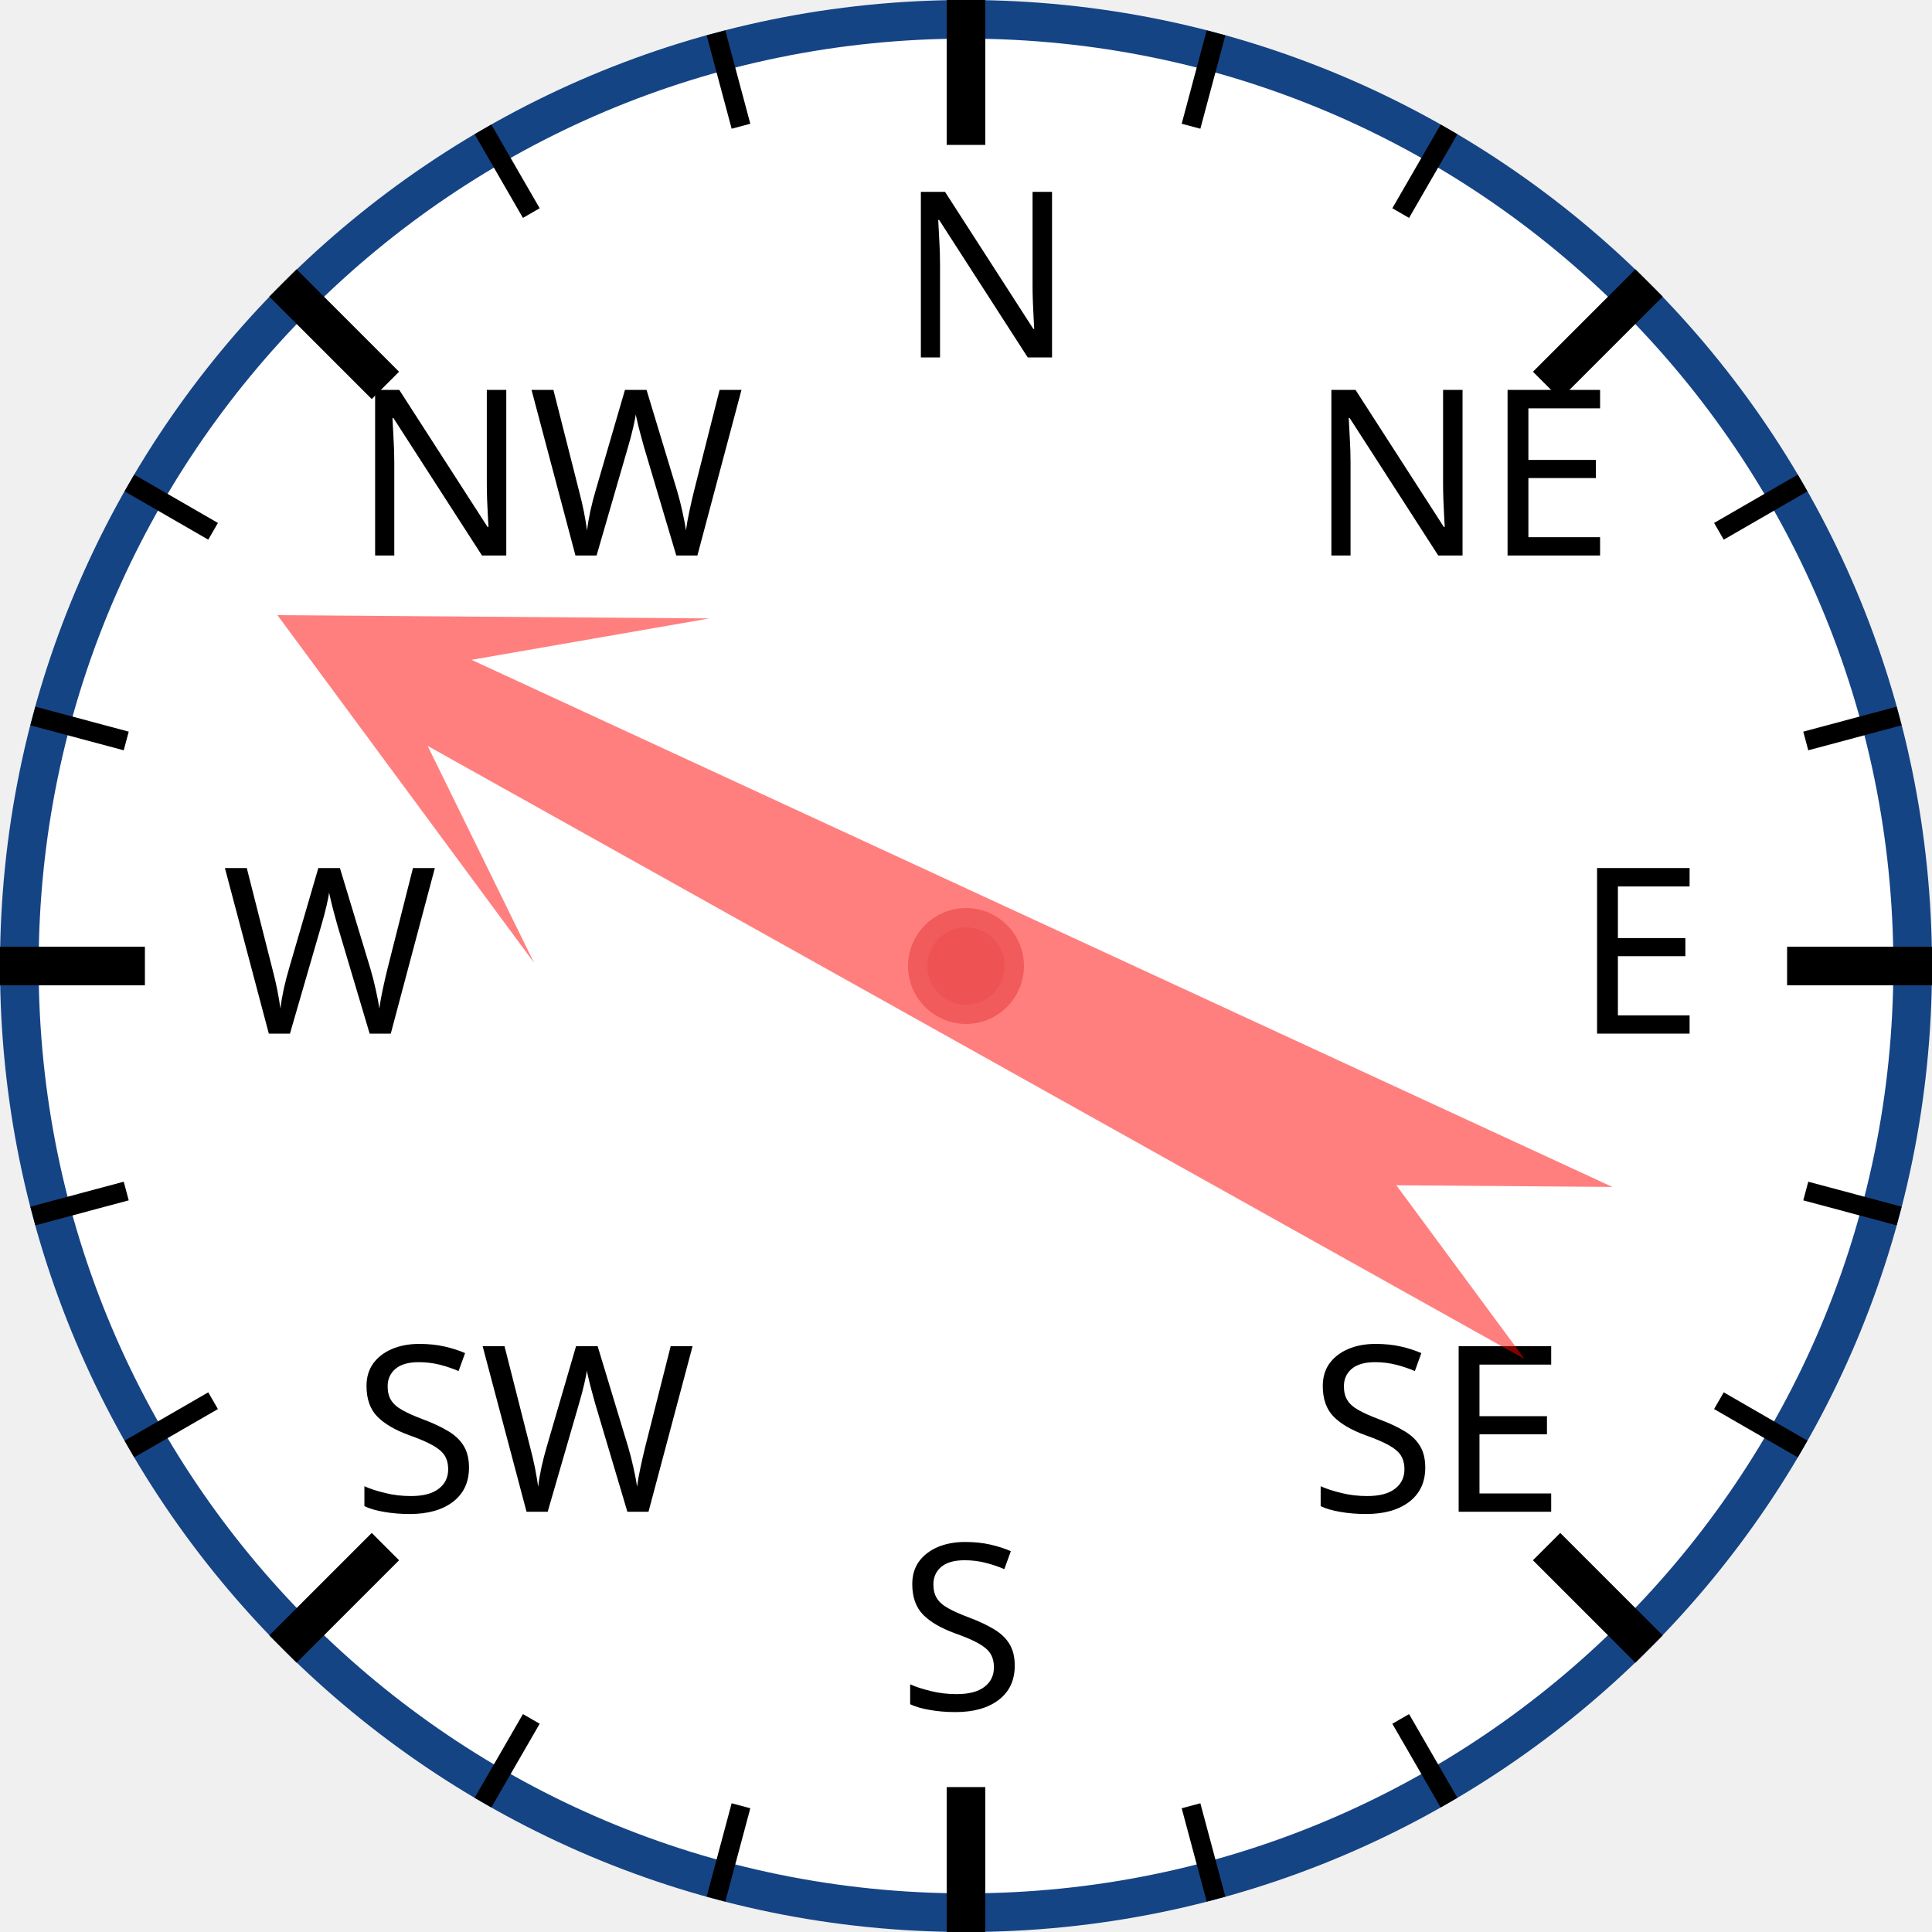
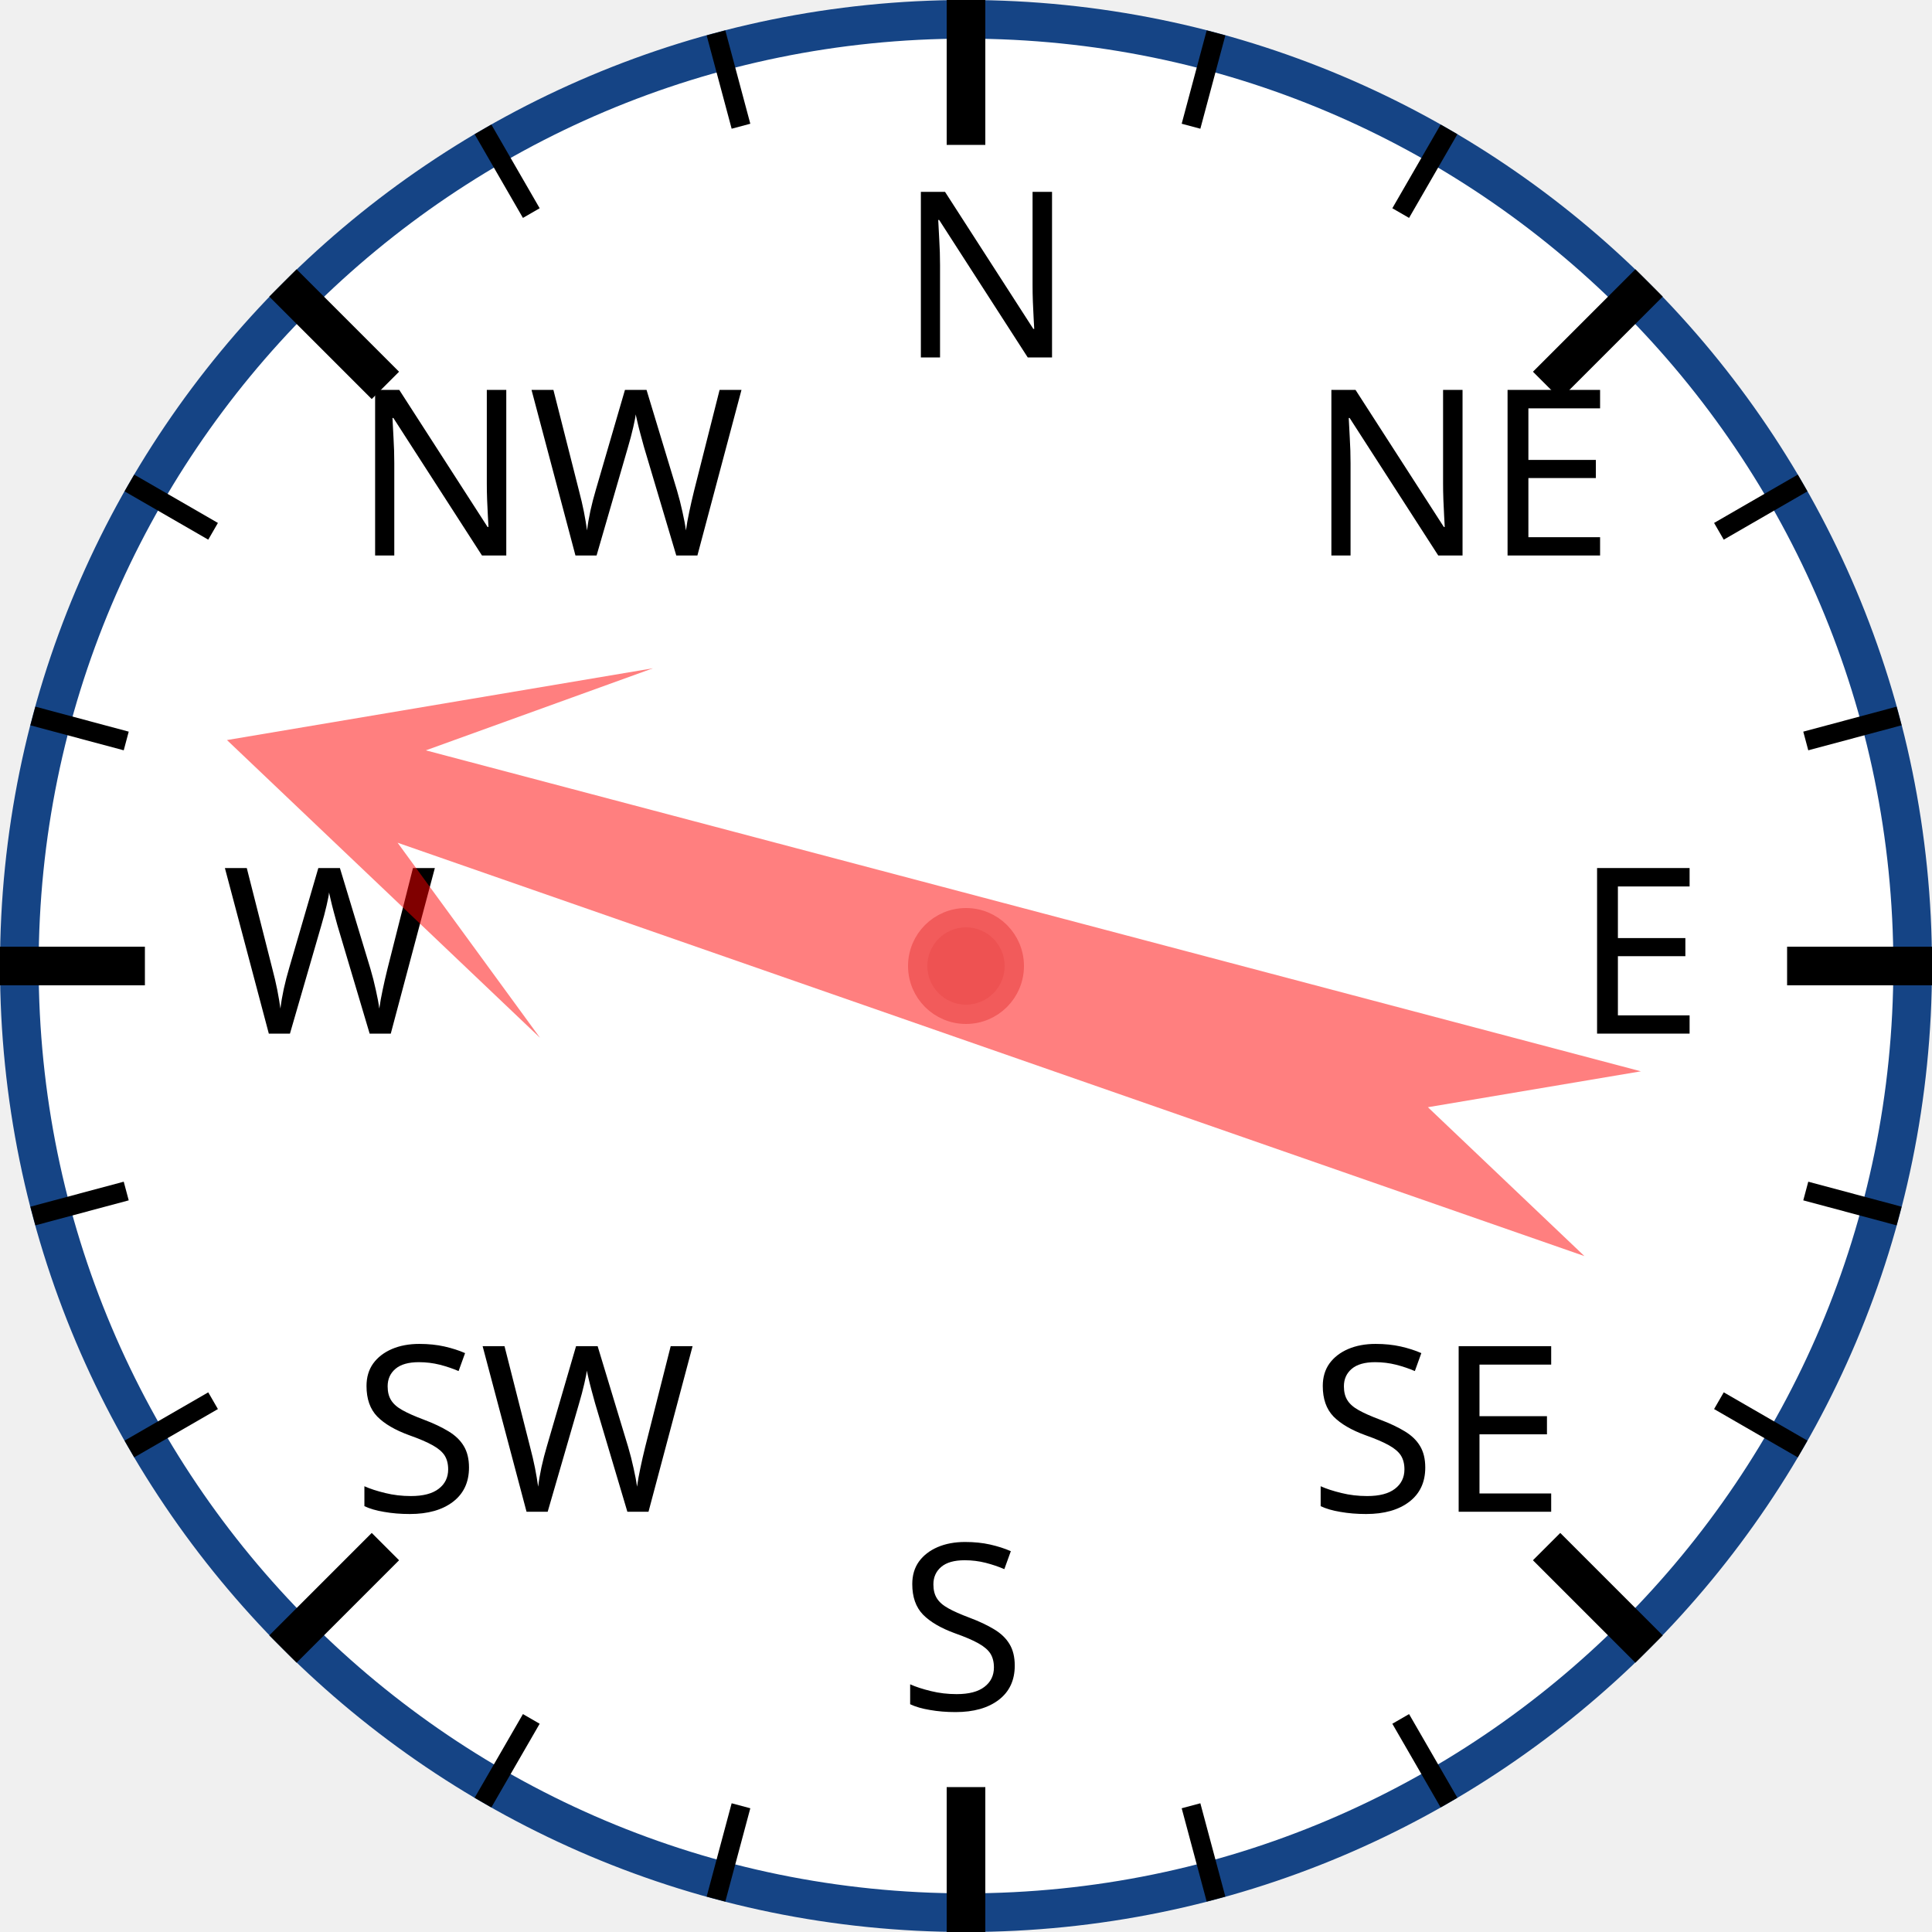
<svg xmlns="http://www.w3.org/2000/svg" width="120px" height="120px" viewBox="0 0 200 200">
  <circle cx="100" cy="100" r="98" style="fill: white; stroke: #154485; stroke-width: 4;" />
  <text x="93.0" y="37.0" style="font-family: sans-serif; font-size: 18pt;">N</text>
  <line x1="100.0" y1="0.0" x2="100.0" y2="15.0" style="stroke: black; stroke-width: 4;" />
  <line x1="74.118" y1="3.407" x2="76.706" y2="13.067" style="stroke: black; stroke-width: 2;" />
  <line x1="50" y1="13.397" x2="55" y2="22.058" style="stroke: black; stroke-width: 2;" />
  <text x="36.503" y="57.503" style="font-family: sans-serif; font-size: 18pt;">NW</text>
  <line x1="29.289" y1="29.289" x2="39.896" y2="39.896" style="stroke: black; stroke-width: 4;" />
  <line x1="13.397" y1="50" x2="22.058" y2="55" style="stroke: black; stroke-width: 2;" />
  <line x1="3.407" y1="74.118" x2="13.067" y2="76.706" style="stroke: black; stroke-width: 2;" />
  <text x="23.0" y="107.0" style="font-family: sans-serif; font-size: 18pt;">W</text>
  <line x1="0.0" y1="100.0" x2="15.0" y2="100.0" style="stroke: black; stroke-width: 4;" />
  <line x1="3.407" y1="125.882" x2="13.067" y2="123.294" style="stroke: black; stroke-width: 2;" />
  <line x1="13.397" y1="150" x2="22.058" y2="145" style="stroke: black; stroke-width: 2;" />
  <text x="36.503" y="156.497" style="font-family: sans-serif; font-size: 18pt;">SW</text>
  <line x1="29.289" y1="170.711" x2="39.896" y2="160.104" style="stroke: black; stroke-width: 4;" />
  <line x1="50" y1="186.603" x2="55" y2="177.942" style="stroke: black; stroke-width: 2;" />
  <line x1="74.118" y1="196.593" x2="76.706" y2="186.933" style="stroke: black; stroke-width: 2;" />
  <text x="93" y="177.0" style="font-family: sans-serif; font-size: 18pt;">S</text>
  <line x1="100" y1="200.0" x2="100" y2="185.0" style="stroke: black; stroke-width: 4;" />
  <line x1="125.882" y1="196.593" x2="123.294" y2="186.933" style="stroke: black; stroke-width: 2;" />
  <line x1="150.0" y1="186.603" x2="145.0" y2="177.942" style="stroke: black; stroke-width: 2;" />
  <text x="135.497" y="156.497" style="font-family: sans-serif; font-size: 18pt;">SE</text>
  <line x1="170.711" y1="170.711" x2="160.104" y2="160.104" style="stroke: black; stroke-width: 4;" />
  <line x1="186.603" y1="150" x2="177.942" y2="145" style="stroke: black; stroke-width: 2;" />
  <line x1="196.593" y1="125.882" x2="186.933" y2="123.294" style="stroke: black; stroke-width: 2;" />
  <text x="163.0" y="107" style="font-family: sans-serif; font-size: 18pt;">E</text>
  <line x1="200.0" y1="100" x2="185.0" y2="100" style="stroke: black; stroke-width: 4;" />
  <line x1="196.593" y1="74.118" x2="186.933" y2="76.706" style="stroke: black; stroke-width: 2;" />
  <line x1="186.603" y1="50" x2="177.942" y2="55" style="stroke: black; stroke-width: 2;" />
  <text x="135.497" y="57.503" style="font-family: sans-serif; font-size: 18pt;">NE</text>
  <line x1="170.711" y1="29.289" x2="160.104" y2="39.896" style="stroke: black; stroke-width: 4;" />
  <line x1="150" y1="13.397" x2="145" y2="22.058" style="stroke: black; stroke-width: 2;" />
  <line x1="125.882" y1="3.407" x2="123.294" y2="13.067" style="stroke: black; stroke-width: 2;" />
-   <polygon points="100 20 120 60 105 40 110 170 100 150 90 170 95 40 80 60" style="fill: red; fill-opacity: 0.5;" transform="rotate(297,100,100)" />
+   <polygon points="100 20 120 60 105 40 110 170 100 150 90 170 95 40 80 60" style="fill: red; fill-opacity: 0.5;" transform="rotate(287,100,100)" />
  <circle cx="100" cy="100" r="5" style="fill: #EE5252; stroke: #F25B5B; stroke-width: 2;" />
</svg>
